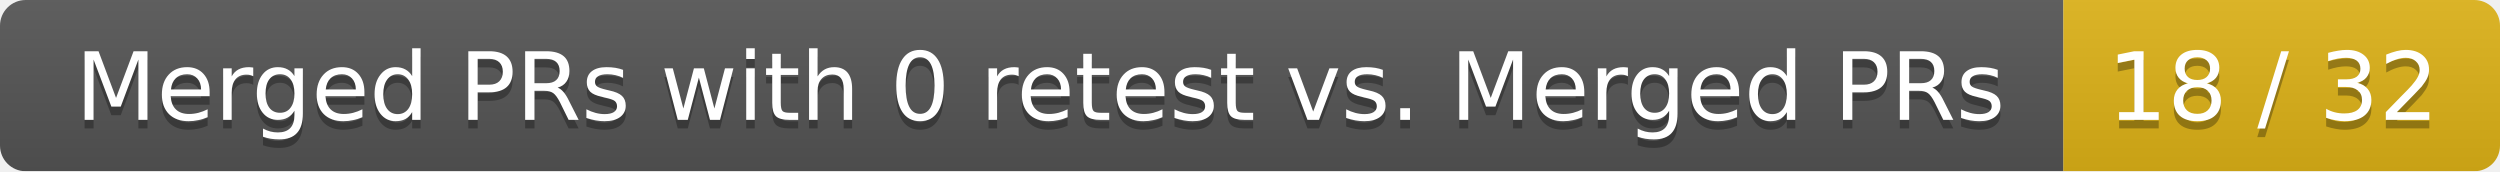
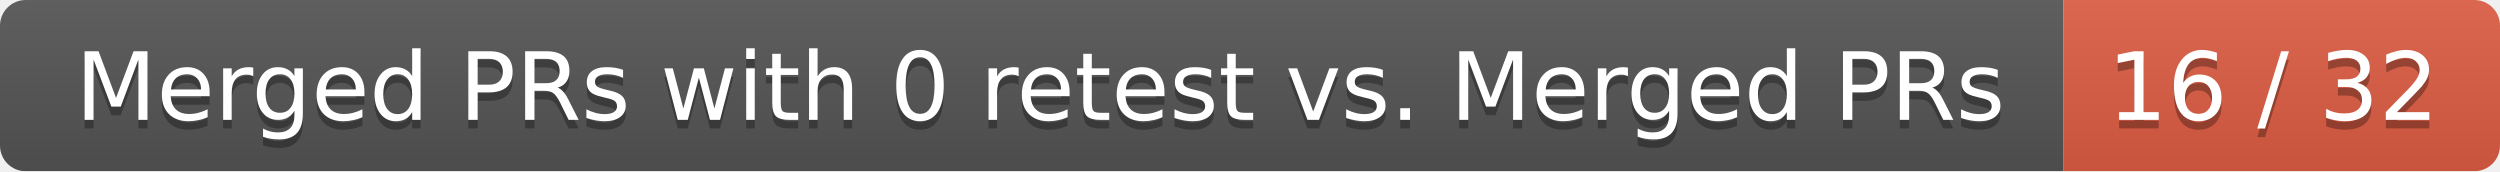
<svg xmlns="http://www.w3.org/2000/svg" width="292" height="20">
  <linearGradient id="smooth" x2="0" y2="100%">
    <stop offset="0" stop-color="#bbb" stop-opacity=".1" />
    <stop offset="1" stop-opacity=".1" />
  </linearGradient>
  <mask id="round">
    <rect width="292" height="20" rx="3" fill="#fff" />
  </mask>
  <g mask="url(#round)">
    <rect width="241" height="20" fill="#555" />
-     <rect x="241" width="51" height="20" fill="#dfb317" />
+     <rect x="241" width="51" height="20" fill="#e05d44" />
    <rect width="292" height="20" fill="url(#smooth)" />
  </g>
  <g fill="#fff" text-anchor="middle" font-family="DejaVu Sans,Verdana,Geneva,sans-serif" font-size="11">
    <text x="121.5" y="15" fill="#010101" fill-opacity=".3">Merged PRs with 0 retest vs. Merged PRs</text>
    <text x="121.5" y="14">Merged PRs with 0 retest vs. Merged PRs</text>
-     <text x="265.5" y="15" fill="#010101" fill-opacity=".3">18 / 32</text>
-     <text x="265.5" y="14">18 / 32</text>
+     <text x="265.5" y="15" fill="#010101" fill-opacity=".3">16 / 32</text>
+     <text x="265.5" y="14">16 / 32</text>
  </g>
</svg>
